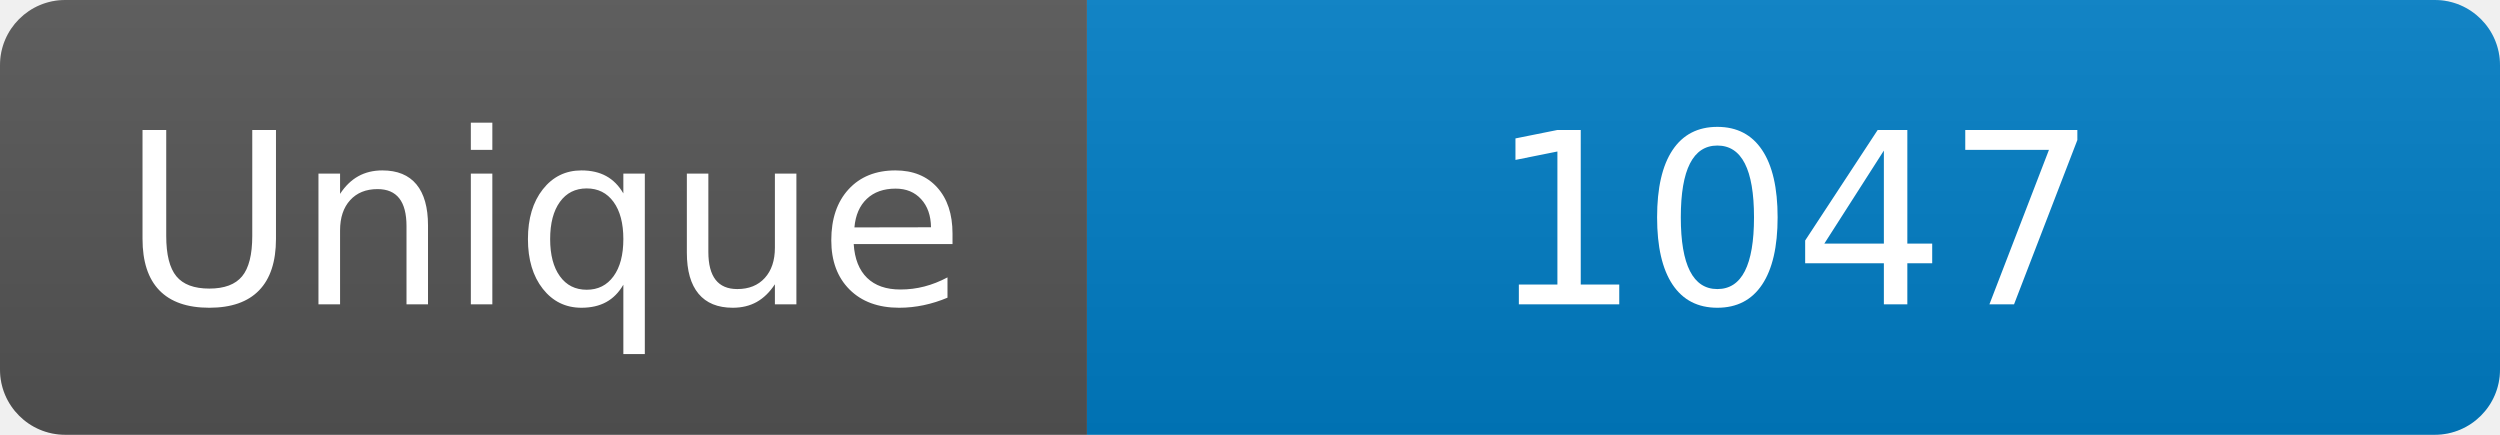
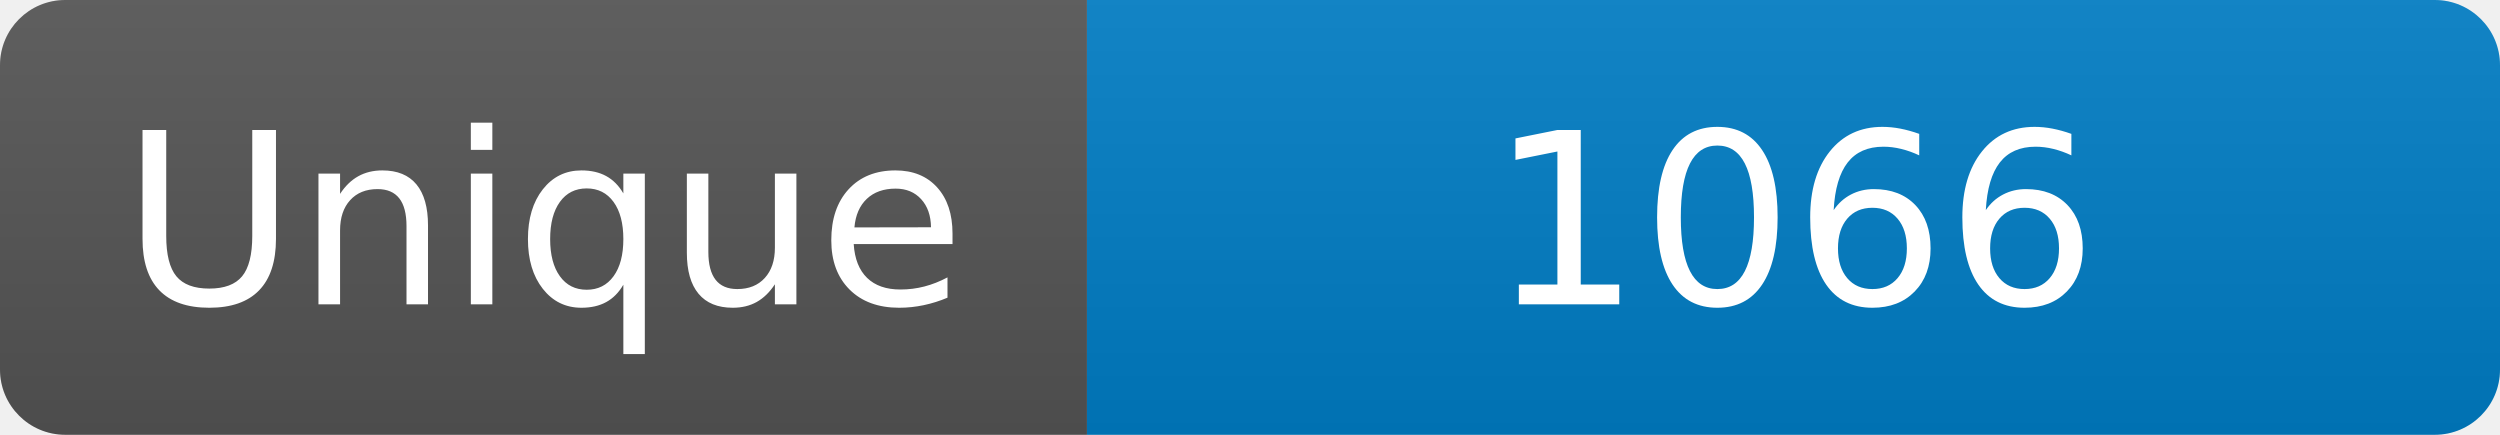
<svg xmlns="http://www.w3.org/2000/svg" width="115" height="20" role="img" aria-label="Maintained?: yes">
  <linearGradient id="s" x2="0" y2="100%">
    <stop offset="0" stop-color="#bbb" stop-opacity=".1" />
    <stop offset="1" stop-opacity=".1" />
  </linearGradient>
  <clipPath id="r">
    <rect width="115" height="20" rx="3" fill="#fff" />
  </clipPath>
  <g clip-path="url(#r)">
    <rect width="50" height="20" fill="#555" />
    <rect x="50" width="160" height="20" fill="#007ec6" />
    <rect width="115" height="20" fill="url(#s)" />
  </g>
  <g fill="#fff" text-anchor="middle" font-family="Verdana,Geneva,DejaVu Sans,sans-serif" font-size="110">
    <text x="250" y="140" transform="scale(.1)" fill="#fff">Unique</text>
-     <text x="825" y="140" transform="scale(.1)" fill="#fff">1047</text>
+     <text x="825" y="140" transform="scale(.1)" fill="#fff">1066</text>
  </g>
</svg>
